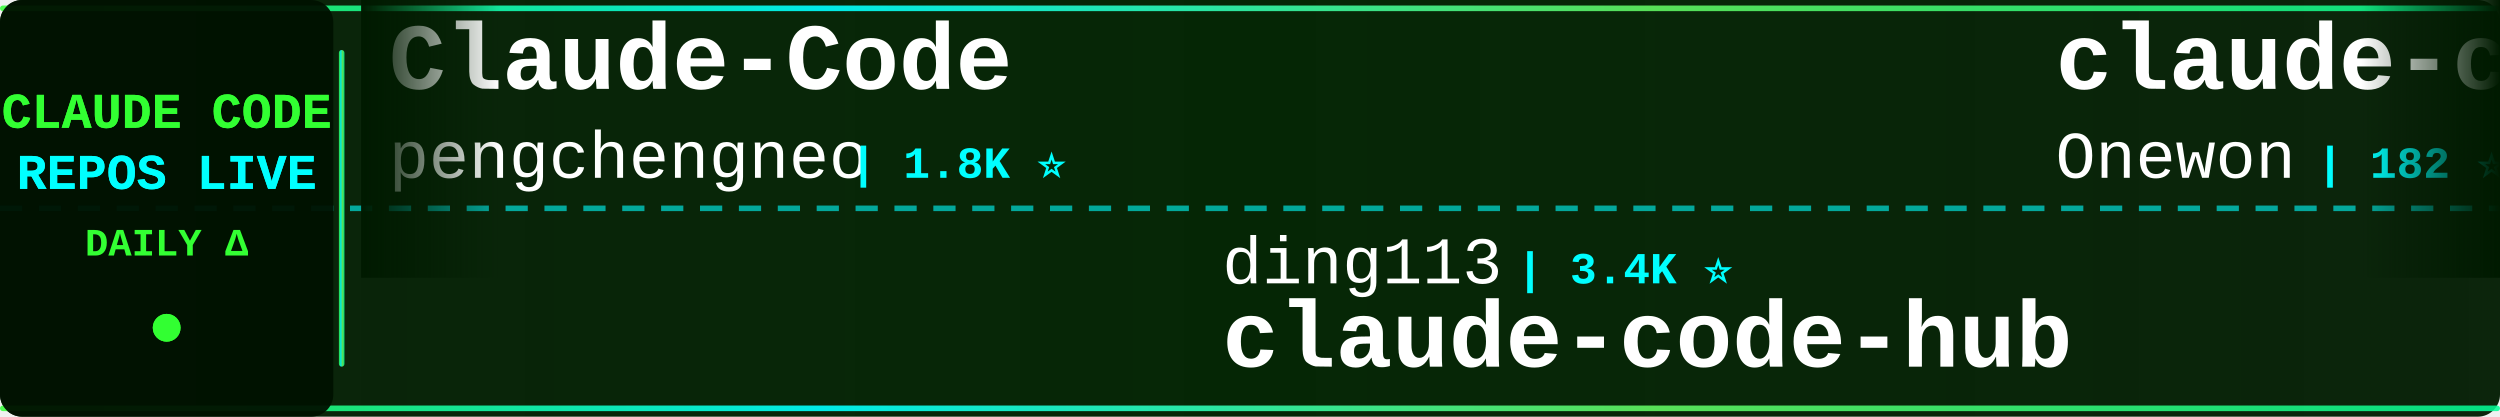
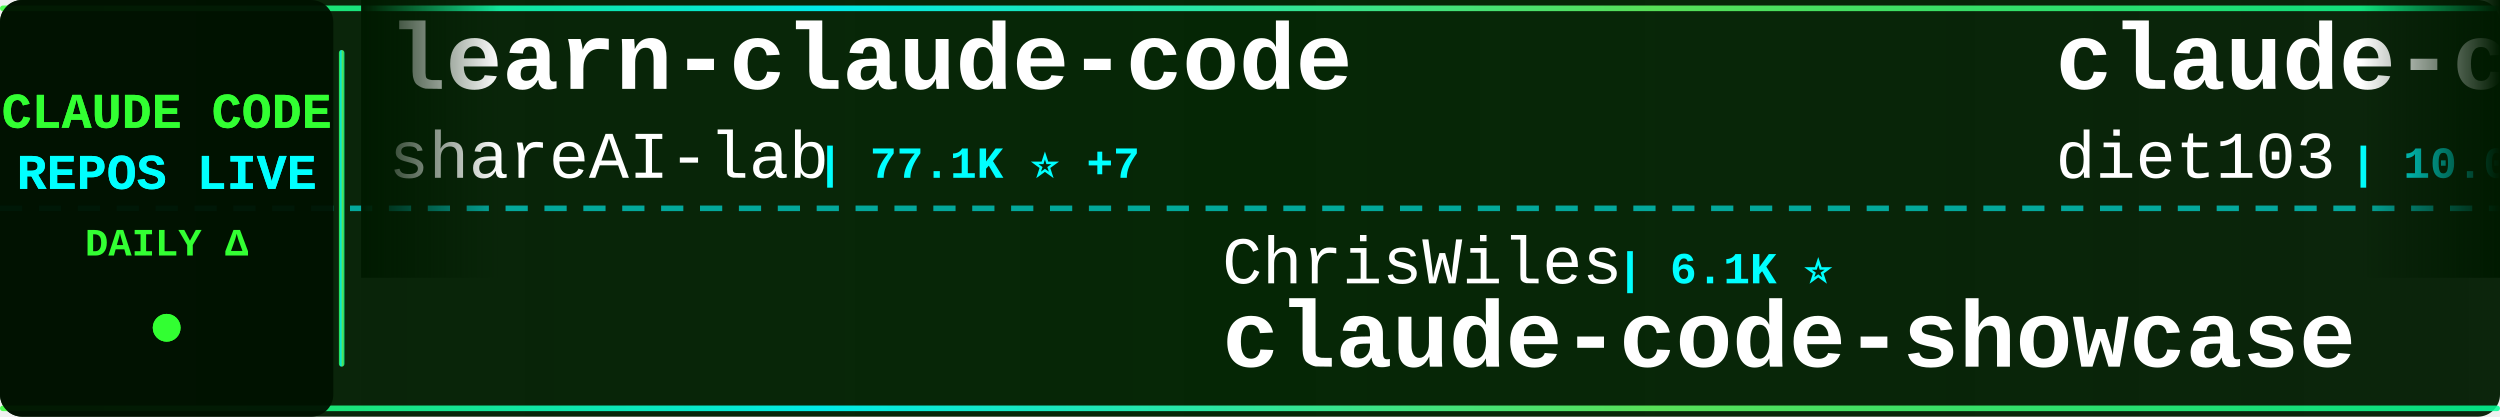
<svg xmlns="http://www.w3.org/2000/svg" width="900" height="150">
  <defs>
    <linearGradient id="tickerBg" x1="0%" y1="0%" x2="100%" y2="0%">
      <stop offset="0%" style="stop-color:#001a00;stop-opacity:0.95" />
      <stop offset="50%" style="stop-color:#002200;stop-opacity:0.98" />
      <stop offset="100%" style="stop-color:#001a00;stop-opacity:0.95" />
    </linearGradient>
    <linearGradient id="borderGrad" x1="0%" y1="0%" x2="100%" y2="0%">
      <stop offset="0%" style="stop-color:#33ff33;stop-opacity:0.85">
        <animate attributeName="stop-opacity" values="0.85;1;0.85" dur="2s" repeatCount="indefinite" />
      </stop>
      <stop offset="33%" style="stop-color:#00ffff;stop-opacity:0.9">
        <animate attributeName="stop-opacity" values="0.9;1;0.9" dur="2.2s" repeatCount="indefinite" />
      </stop>
      <stop offset="66%" style="stop-color:#66ff66;stop-opacity:0.85">
        <animate attributeName="stop-opacity" values="0.85;1;0.85" dur="1.8s" repeatCount="indefinite" />
      </stop>
      <stop offset="100%" style="stop-color:#00ff99;stop-opacity:0.85">
        <animate attributeName="stop-opacity" values="0.85;1;0.85" dur="2s" repeatCount="indefinite" />
      </stop>
    </linearGradient>
    <filter id="textGlow">
      <feGaussianBlur stdDeviation="0.1" result="coloredBlur" />
      <feMerge>
        <feMergeNode in="coloredBlur" />
        <feMergeNode in="SourceGraphic" />
      </feMerge>
    </filter>
    <filter id="metricGlow">
      <feGaussianBlur stdDeviation="0.2" result="coloredBlur" />
      <feMerge>
        <feMergeNode in="coloredBlur" />
        <feMergeNode in="SourceGraphic" />
      </feMerge>
    </filter>
    <linearGradient id="leftFade" x1="0%" y1="0%" x2="100%" y2="0%">
      <stop offset="0%" style="stop-color:#001a00;stop-opacity:1" />
      <stop offset="100%" style="stop-color:#001a00;stop-opacity:0" />
    </linearGradient>
    <linearGradient id="rightFade" x1="0%" y1="0%" x2="100%" y2="0%">
      <stop offset="0%" style="stop-color:#001a00;stop-opacity:0" />
      <stop offset="100%" style="stop-color:#001a00;stop-opacity:1" />
    </linearGradient>
  </defs>
  <rect width="900" height="150" fill="url(#tickerBg)" rx="8" />
  <rect x="0" y="2" width="900" height="2" fill="url(#borderGrad)" rx="1" />
  <rect x="0" y="146" width="900" height="2" fill="url(#borderGrad)" rx="1" />
  <line x1="0" y1="75" x2="900" y2="75" stroke="#00ffff" stroke-width="2" stroke-dasharray="8 6" opacity="0.6" />
  <rect x="0" y="0" width="120" height="150" fill="#001100" opacity="0.95" rx="8" />
  <text x="60" y="46" font-family="'Courier New', monospace" font-size="18" font-weight="bold" fill="#33ff33" text-anchor="middle" filter="url(#textGlow)">
    CLAUDE CODE
  </text>
  <text x="60" y="68" font-family="'Courier New', monospace" font-size="18" font-weight="bold" fill="#00ffff" text-anchor="middle" filter="url(#textGlow)">
    REPOS LIVE
  </text>
  <text x="60" y="92" font-family="'Courier New', monospace" font-size="14" font-weight="bold" fill="#33ff33" text-anchor="middle">
    DAILY Δ
  </text>
  <circle cx="60" cy="118" r="5" fill="#33ff33" filter="url(#metricGlow)">
    <animate attributeName="r" values="4;6;4" dur="1.5s" repeatCount="indefinite" />
    <animate attributeName="opacity" values="0.6;1;0.6" dur="1.5s" repeatCount="indefinite" />
  </circle>
  <rect x="122" y="18" width="2" height="114" fill="url(#borderGrad)" rx="1" />
  <clipPath id="tickerClip">
    <rect x="130" y="0" width="770" height="150" />
  </clipPath>
  <g clip-path="url(#tickerClip)">
    <g id="tickerItems">
      <animateTransform attributeName="transform" attributeType="XML" type="translate" from="0 0" to="-3000 0" dur="54s" repeatCount="indefinite" />
      <g transform="translate(0, 0)">
-         <text x="140" y="32" font-family="'Courier New', monospace" font-size="34" font-weight="bold" fill="#ffffff">Claude-Code</text>
-         <text x="140" y="64" font-family="'Courier New', monospace" font-size="24" font-weight="normal" fill="#ffffff" opacity="1.0">pengchengneo</text>
-         <text x="306" y="64" font-family="'Courier New', monospace" font-size="16" font-weight="bold" fill="#00ffff"> | 1.8K ⭐</text>
+         <text x="140" y="32" font-family="'Courier New', monospace" font-size="34" font-weight="bold" fill="#ffffff">learn-claude-code</text>
+         <text x="140" y="64" font-family="'Courier New', monospace" font-size="24" font-weight="normal" fill="#ffffff" opacity="1.0">shareAI-lab</text>
+         <text x="294" y="64" font-family="'Courier New', monospace" font-size="16" font-weight="bold" fill="#00ffff"> | 77.1K ⭐ +7</text>
      </g>
      <g transform="translate(300, 0)">
-         <text x="140" y="102" font-family="'Courier New', monospace" font-size="24" font-weight="normal" fill="#ffffff" opacity="1.0">ding113</text>
-         <text x="246" y="102" font-family="'Courier New', monospace" font-size="16" font-weight="bold" fill="#00ffff"> | 3.4K ⭐</text>
-         <text x="140" y="132" font-family="'Courier New', monospace" font-size="34" font-weight="bold" fill="#ffffff">claude-code-hub</text>
+         <text x="140" y="102" font-family="'Courier New', monospace" font-size="24" font-weight="normal" fill="#ffffff" opacity="1.0">ChrisWiles</text>
+         <text x="282" y="102" font-family="'Courier New', monospace" font-size="16" font-weight="bold" fill="#00ffff"> | 6.1K ⭐</text>
+         <text x="140" y="132" font-family="'Courier New', monospace" font-size="34" font-weight="bold" fill="#ffffff">claude-code-showcase</text>
      </g>
      <g transform="translate(600, 0)">
-         <text x="140" y="32" font-family="'Courier New', monospace" font-size="34" font-weight="bold" fill="#ffffff">claude-code</text>
-         <text x="140" y="64" font-family="'Courier New', monospace" font-size="24" font-weight="normal" fill="#ffffff" opacity="1.0">Onewon</text>
-         <text x="234" y="64" font-family="'Courier New', monospace" font-size="16" font-weight="bold" fill="#00ffff"> | 182 ⭐</text>
+         <text x="140" y="32" font-family="'Courier New', monospace" font-size="34" font-weight="bold" fill="#ffffff">claude-code-infrastructu...</text>
+         <text x="140" y="64" font-family="'Courier New', monospace" font-size="24" font-weight="normal" fill="#ffffff" opacity="1.0">diet103</text>
+         <text x="246" y="64" font-family="'Courier New', monospace" font-size="16" font-weight="bold" fill="#00ffff"> | 10.0K ⭐</text>
      </g>
      <g transform="translate(900, 0)">
-         <text x="140" y="102" font-family="'Courier New', monospace" font-size="24" font-weight="normal" fill="#ffffff" opacity="1.0">zstmfhy</text>
-         <text x="246" y="102" font-family="'Courier New', monospace" font-size="16" font-weight="bold" fill="#00ffff"> | 189 ⭐</text>
-         <text x="140" y="132" font-family="'Courier New', monospace" font-size="34" font-weight="bold" fill="#ffffff">Claude-code</text>
+         <text x="140" y="102" font-family="'Courier New', monospace" font-size="24" font-weight="normal" fill="#ffffff" opacity="1.0">Tinkeringg-Lab</text>
+         <text x="330" y="102" font-family="'Courier New', monospace" font-size="16" font-weight="bold" fill="#00ffff"> | 212 ⭐</text>
+         <text x="140" y="132" font-family="'Courier New', monospace" font-size="34" font-weight="bold" fill="#ffffff">claude-code</text>
      </g>
      <g transform="translate(1200, 0)">
-         <text x="140" y="32" font-family="'Courier New', monospace" font-size="34" font-weight="bold" fill="#ffffff">claude-code-engineering</text>
-         <text x="140" y="64" font-family="'Courier New', monospace" font-size="24" font-weight="normal" fill="#ffffff" opacity="1.0">huangjia2019</text>
-         <text x="306" y="64" font-family="'Courier New', monospace" font-size="16" font-weight="bold" fill="#00ffff"> | 1.1K ⭐</text>
+         <text x="140" y="32" font-family="'Courier New', monospace" font-size="34" font-weight="bold" fill="#ffffff">claude-code-source-build</text>
+         <text x="140" y="64" font-family="'Courier New', monospace" font-size="24" font-weight="normal" fill="#ffffff" opacity="1.0">andrew-kramer-inno</text>
+         <text x="378" y="64" font-family="'Courier New', monospace" font-size="16" font-weight="bold" fill="#00ffff"> | 596 ⭐</text>
      </g>
      <g transform="translate(1500, 0)">
-         <text x="140" y="102" font-family="'Courier New', monospace" font-size="24" font-weight="normal" fill="#ffffff" opacity="1.0">AICoderTudou</text>
-         <text x="306" y="102" font-family="'Courier New', monospace" font-size="16" font-weight="bold" fill="#00ffff"> | 493 ⭐</text>
-         <text x="140" y="132" font-family="'Courier New', monospace" font-size="34" font-weight="bold" fill="#ffffff">claude-code-tudou</text>
+         <text x="140" y="102" font-family="'Courier New', monospace" font-size="24" font-weight="normal" fill="#ffffff" opacity="1.0">VoltAgent</text>
+         <text x="270" y="102" font-family="'Courier New', monospace" font-size="16" font-weight="bold" fill="#00ffff"> | 25.2K ⭐ +5</text>
+         <text x="140" y="132" font-family="'Courier New', monospace" font-size="34" font-weight="bold" fill="#ffffff">awesome-claude-code-suba...</text>
      </g>
      <g transform="translate(1800, 0)">
-         <text x="140" y="32" font-family="'Courier New', monospace" font-size="34" font-weight="bold" fill="#ffffff">oh-my-claudecode</text>
-         <text x="140" y="64" font-family="'Courier New', monospace" font-size="24" font-weight="normal" fill="#ffffff" opacity="1.0">Yeachan-Heo</text>
-         <text x="294" y="64" font-family="'Courier New', monospace" font-size="16" font-weight="bold" fill="#00ffff"> | 39.2K ⭐ +3</text>
+         <text x="140" y="32" font-family="'Courier New', monospace" font-size="34" font-weight="bold" fill="#ffffff">andrej-karpathy-skills</text>
+         <text x="140" y="64" font-family="'Courier New', monospace" font-size="24" font-weight="normal" fill="#ffffff" opacity="1.0">multica-ai</text>
+         <text x="282" y="64" font-family="'Courier New', monospace" font-size="16" font-weight="bold" fill="#00ffff"> | 213.7K ⭐ +59</text>
      </g>
      <g transform="translate(2100, 0)">
-         <text x="140" y="102" font-family="'Courier New', monospace" font-size="24" font-weight="normal" fill="#ffffff" opacity="1.0">https-deeplearning-ai</text>
-         <text x="414" y="102" font-family="'Courier New', monospace" font-size="16" font-weight="bold" fill="#00ffff"> | 549 ⭐</text>
-         <text x="140" y="132" font-family="'Courier New', monospace" font-size="34" font-weight="bold" fill="#ffffff">sc-claude-code-files</text>
+         <text x="140" y="102" font-family="'Courier New', monospace" font-size="24" font-weight="normal" fill="#ffffff" opacity="1.0">liuup</text>
+         <text x="222" y="102" font-family="'Courier New', monospace" font-size="16" font-weight="bold" fill="#00ffff"> | 3.9K ⭐</text>
+         <text x="140" y="132" font-family="'Courier New', monospace" font-size="34" font-weight="bold" fill="#ffffff">claude-code-analysis</text>
      </g>
      <g transform="translate(2400, 0)">
-         <text x="140" y="32" font-family="'Courier New', monospace" font-size="34" font-weight="bold" fill="#ffffff">collection-claude-code-s...</text>
-         <text x="140" y="64" font-family="'Courier New', monospace" font-size="24" font-weight="normal" fill="#ffffff" opacity="1.0">chauncygu</text>
-         <text x="270" y="64" font-family="'Courier New', monospace" font-size="16" font-weight="bold" fill="#00ffff"> | 2.8K ⭐</text>
+         <text x="140" y="32" font-family="'Courier New', monospace" font-size="34" font-weight="bold" fill="#ffffff">claude-code-spec-workflo...</text>
+         <text x="140" y="64" font-family="'Courier New', monospace" font-size="24" font-weight="normal" fill="#ffffff" opacity="1.0">Pimzino</text>
+         <text x="246" y="64" font-family="'Courier New', monospace" font-size="16" font-weight="bold" fill="#00ffff"> | 3.9K ⭐</text>
      </g>
      <g transform="translate(2700, 0)">
-         <text x="140" y="102" font-family="'Courier New', monospace" font-size="24" font-weight="normal" fill="#ffffff" opacity="1.0">1rgs</text>
-         <text x="210" y="102" font-family="'Courier New', monospace" font-size="16" font-weight="bold" fill="#00ffff"> | 3.7K ⭐</text>
-         <text x="140" y="132" font-family="'Courier New', monospace" font-size="34" font-weight="bold" fill="#ffffff">claude-code-proxy</text>
+         <text x="140" y="102" font-family="'Courier New', monospace" font-size="24" font-weight="normal" fill="#ffffff" opacity="1.0">Windy3f3f3f3f</text>
+         <text x="318" y="102" font-family="'Courier New', monospace" font-size="16" font-weight="bold" fill="#00ffff"> | 3.6K ⭐</text>
+         <text x="140" y="132" font-family="'Courier New', monospace" font-size="34" font-weight="bold" fill="#ffffff">how-claude-code-works</text>
      </g>
      <g transform="translate(3000, 0)">
-         <text x="140" y="32" font-family="'Courier New', monospace" font-size="34" font-weight="bold" fill="#ffffff">Claude-Code</text>
-         <text x="140" y="64" font-family="'Courier New', monospace" font-size="24" font-weight="normal" fill="#ffffff" opacity="1.0">pengchengneo</text>
-         <text x="306" y="64" font-family="'Courier New', monospace" font-size="16" font-weight="bold" fill="#00ffff"> | 1.8K ⭐</text>
+         <text x="140" y="32" font-family="'Courier New', monospace" font-size="34" font-weight="bold" fill="#ffffff">learn-claude-code</text>
+         <text x="140" y="64" font-family="'Courier New', monospace" font-size="24" font-weight="normal" fill="#ffffff" opacity="1.0">shareAI-lab</text>
+         <text x="294" y="64" font-family="'Courier New', monospace" font-size="16" font-weight="bold" fill="#00ffff"> | 77.1K ⭐ +7</text>
      </g>
      <g transform="translate(3300, 0)">
-         <text x="140" y="102" font-family="'Courier New', monospace" font-size="24" font-weight="normal" fill="#ffffff" opacity="1.0">ding113</text>
-         <text x="246" y="102" font-family="'Courier New', monospace" font-size="16" font-weight="bold" fill="#00ffff"> | 3.4K ⭐</text>
-         <text x="140" y="132" font-family="'Courier New', monospace" font-size="34" font-weight="bold" fill="#ffffff">claude-code-hub</text>
+         <text x="140" y="102" font-family="'Courier New', monospace" font-size="24" font-weight="normal" fill="#ffffff" opacity="1.0">ChrisWiles</text>
+         <text x="282" y="102" font-family="'Courier New', monospace" font-size="16" font-weight="bold" fill="#00ffff"> | 6.1K ⭐</text>
+         <text x="140" y="132" font-family="'Courier New', monospace" font-size="34" font-weight="bold" fill="#ffffff">claude-code-showcase</text>
      </g>
      <g transform="translate(3600, 0)">
-         <text x="140" y="32" font-family="'Courier New', monospace" font-size="34" font-weight="bold" fill="#ffffff">claude-code</text>
-         <text x="140" y="64" font-family="'Courier New', monospace" font-size="24" font-weight="normal" fill="#ffffff" opacity="1.0">Onewon</text>
-         <text x="234" y="64" font-family="'Courier New', monospace" font-size="16" font-weight="bold" fill="#00ffff"> | 182 ⭐</text>
+         <text x="140" y="32" font-family="'Courier New', monospace" font-size="34" font-weight="bold" fill="#ffffff">claude-code-infrastructu...</text>
+         <text x="140" y="64" font-family="'Courier New', monospace" font-size="24" font-weight="normal" fill="#ffffff" opacity="1.0">diet103</text>
+         <text x="246" y="64" font-family="'Courier New', monospace" font-size="16" font-weight="bold" fill="#00ffff"> | 10.0K ⭐</text>
      </g>
      <g transform="translate(3900, 0)">
-         <text x="140" y="102" font-family="'Courier New', monospace" font-size="24" font-weight="normal" fill="#ffffff" opacity="1.0">zstmfhy</text>
-         <text x="246" y="102" font-family="'Courier New', monospace" font-size="16" font-weight="bold" fill="#00ffff"> | 189 ⭐</text>
-         <text x="140" y="132" font-family="'Courier New', monospace" font-size="34" font-weight="bold" fill="#ffffff">Claude-code</text>
+         <text x="140" y="102" font-family="'Courier New', monospace" font-size="24" font-weight="normal" fill="#ffffff" opacity="1.0">Tinkeringg-Lab</text>
+         <text x="330" y="102" font-family="'Courier New', monospace" font-size="16" font-weight="bold" fill="#00ffff"> | 212 ⭐</text>
+         <text x="140" y="132" font-family="'Courier New', monospace" font-size="34" font-weight="bold" fill="#ffffff">claude-code</text>
      </g>
    </g>
  </g>
  <rect x="130" y="0" width="50" height="100" fill="url(#leftFade)" />
  <rect x="850" y="0" width="50" height="100" fill="url(#rightFade)" />
</svg>
